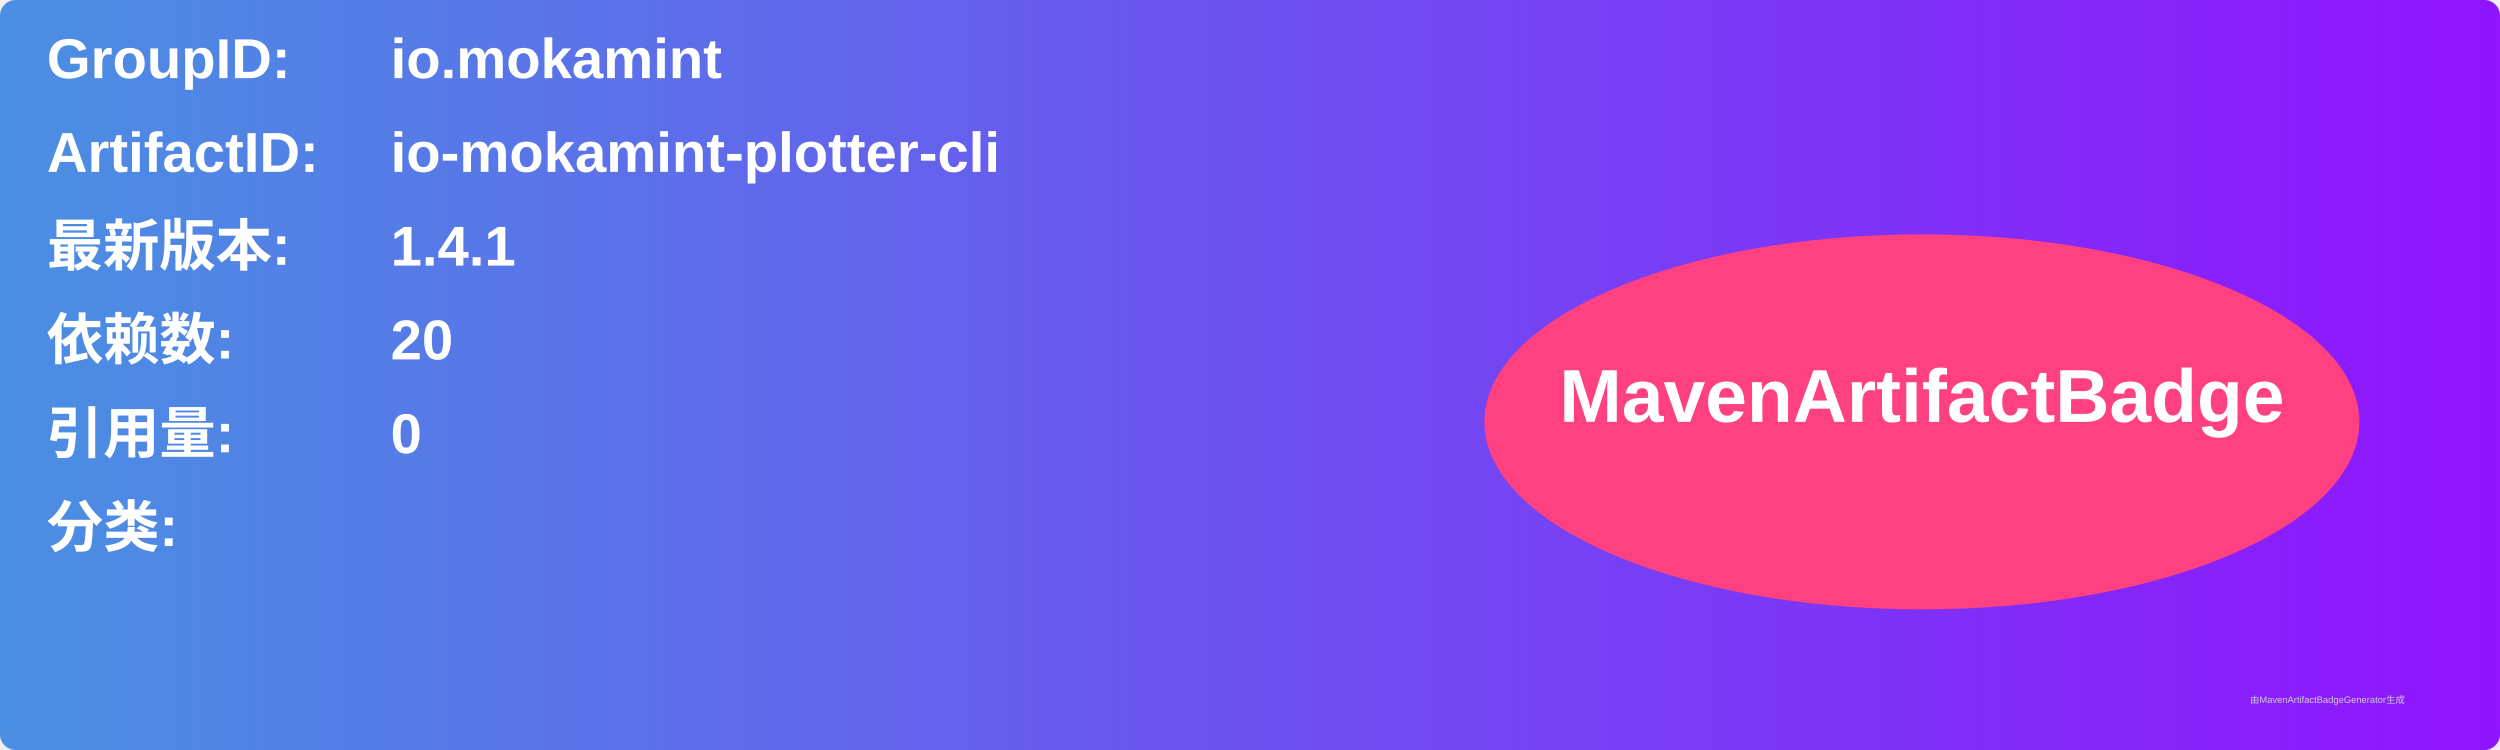
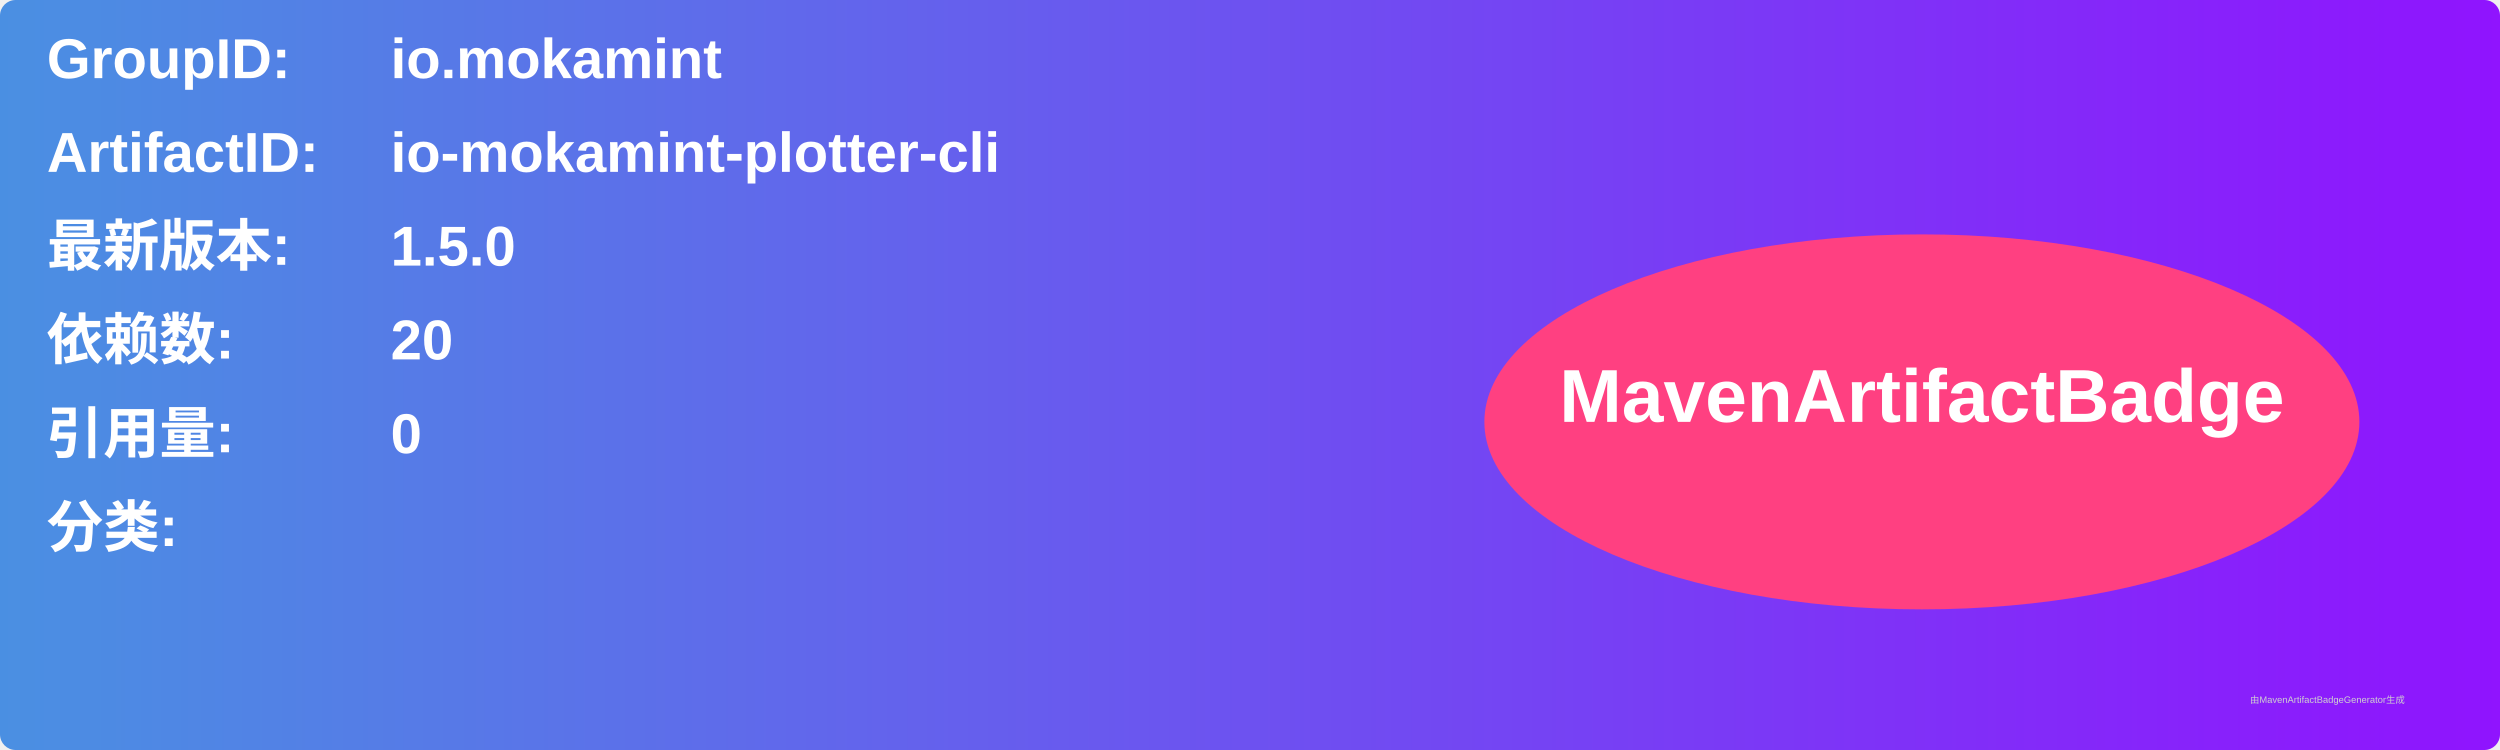
<svg xmlns="http://www.w3.org/2000/svg" width="800" height="240" viewBox="0 0 800 240">
  <linearGradient id="grad" x1="0%" y1="0%" x2="100%" y2="0%">
    <stop offset="0%" stop-color="#4a90e2" />
    <stop offset="100%" stop-color="#9013fe" />
  </linearGradient>
  <rect width="100%" height="100%" rx="5" ry="5" fill="url(#grad)" />
  <g transform="translate(15, 15)">
    <text x="0" y="10" font-family="Arial" font-size="18" fill="white" font-weight="bold" width="260">GroupID:</text>
    <text x="110" y="10" font-family="Arial" font-size="18" fill="white" font-weight="bold" width="460">io.mokamint</text>
    <text x="0" y="40" font-family="Arial" font-size="18" fill="white" font-weight="bold" width="260">ArtifactID:</text>
    <text x="110" y="40" font-family="Arial" font-size="18" fill="white" font-weight="bold" width="460">io-mokamint-plotter-cli</text>
    <text x="0" y="70" font-family="Arial" font-size="18" fill="white" font-weight="bold">最新版本:</text>
    <text x="110" y="70" font-family="Arial" font-size="18" fill="white" font-weight="bold">
-       <tspan font-weight="bold">1.4.1</tspan>
+       <tspan font-weight="bold">1.5.0</tspan>
    </text>
    <text x="0" y="100" font-family="Arial" font-size="18" fill="white" font-weight="bold">依赖数: </text>
    <text x="110" y="100" font-family="Arial" font-size="18" fill="white">
      <tspan font-weight="bold">20</tspan>
    </text>
    <text x="0" y="130" font-family="Arial" font-size="18" fill="white" font-weight="bold">引用量: </text>
    <text x="110" y="130" font-family="Arial" font-size="18" fill="white">
      <tspan font-weight="bold">0</tspan>
    </text>
    <text x="0" y="160" font-family="Arial" font-size="18" fill="white" font-weight="bold">分类:</text>
    <text x="10" y="190" font-family="Arial" font-size="10" fill="white">
      <tspan font-weight="bold" />
    </text>
    <ellipse cx="600" cy="120" rx="140" ry="60" fill="#ff4081" />
    <text x="600" y="120" text-anchor="middle" font-family="Arial" font-size="24" fill="white" font-weight="bold">MavenArtifactBadge</text>
  </g>
  <text x="720" y="225" font-family="Arial" font-size="3" fill="#d0d0d0">由MavenArtifactBadgeGenerator生成</text>
</svg>
